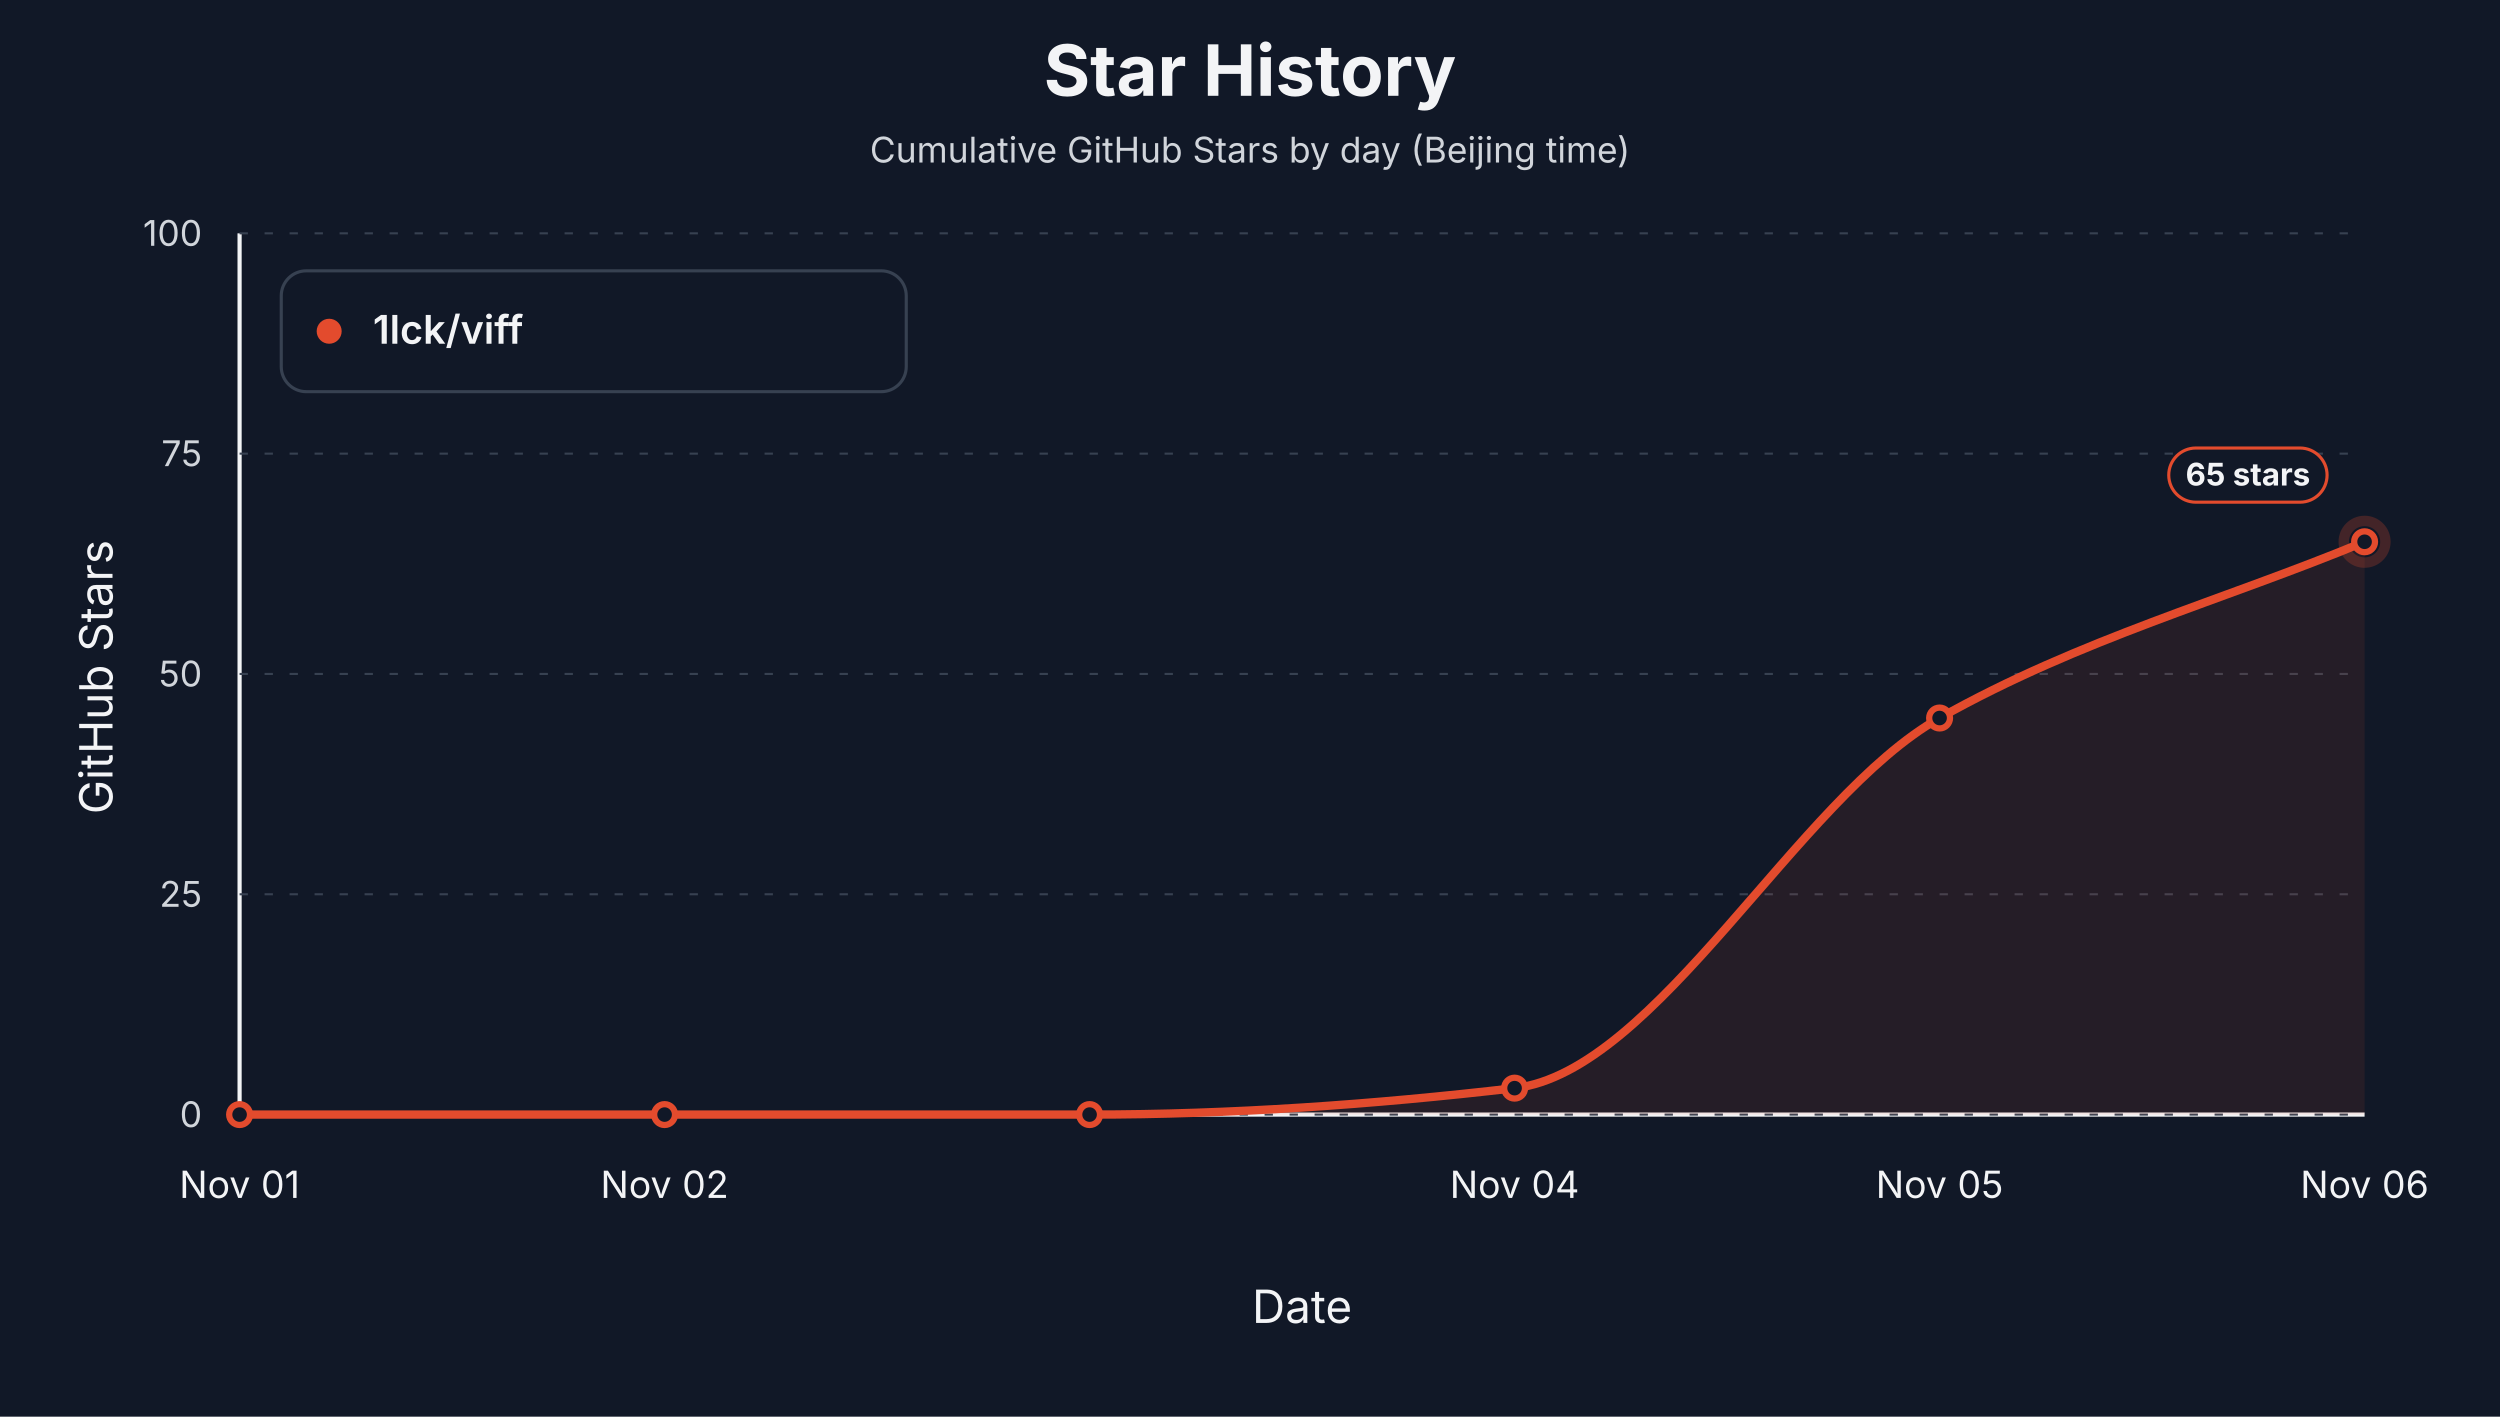
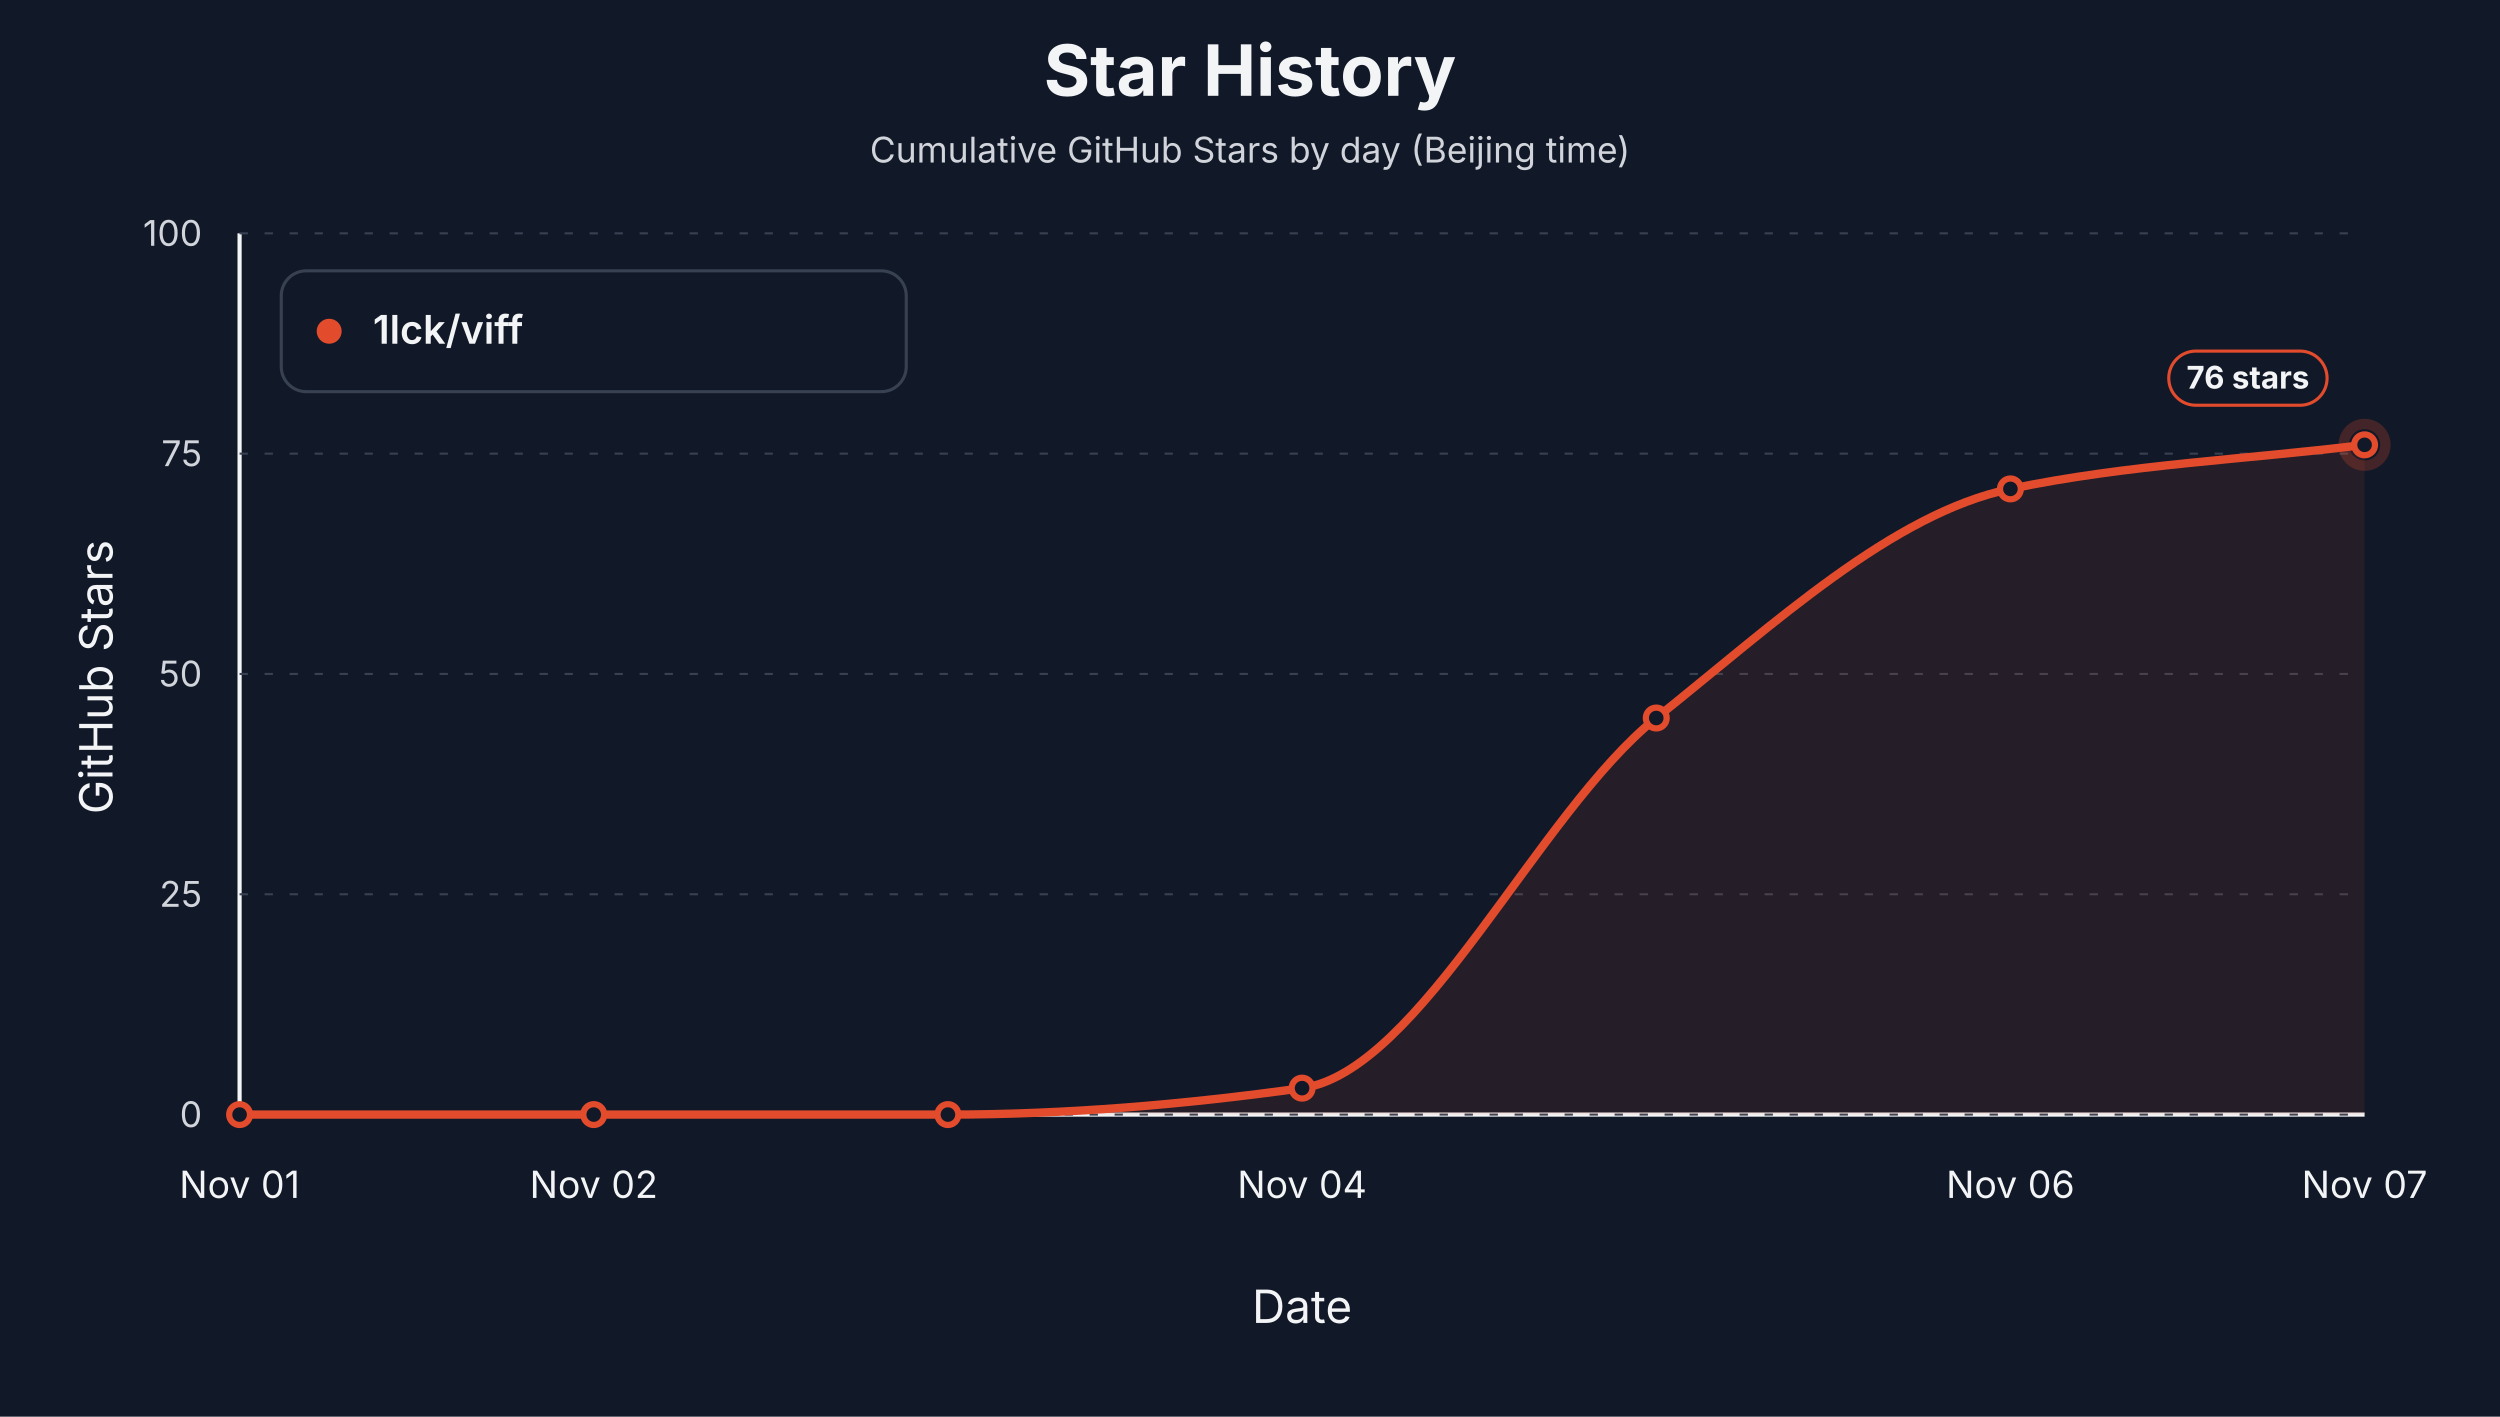
<svg xmlns="http://www.w3.org/2000/svg" width="1200" height="680" viewBox="0 0 1200 680" role="img" aria-label="Star history by day for 1lck/viff">
  <style>text { font-family: -apple-system, BlinkMacSystemFont, "Segoe UI", sans-serif; letter-spacing: 0; }</style>
  <rect width="1200" height="680" fill="#111827" />
  <text x="600.00" y="46.00" text-anchor="middle" font-size="34" font-weight="700" fill="#f3f4f6">Star History</text>
  <text x="600.00" y="78.00" text-anchor="middle" font-size="17" fill="#d1d5db">Cumulative GitHub Stars by day (Beijing time)</text>
  <line x1="115" y1="535" x2="1135" y2="535" stroke="#f3f4f6" stroke-width="2" />
  <line x1="115" y1="112" x2="115" y2="535" stroke="#f3f4f6" stroke-width="2" />
  <text x="54.00" y="325.00" text-anchor="middle" transform="rotate(-90 54 325)" font-size="22" fill="#f3f4f6">GitHub Stars</text>
  <text x="625.00" y="635.00" text-anchor="middle" font-size="22" fill="#f3f4f6">Date</text>
  <line x1="115" y1="535.00" x2="1135" y2="535.00" stroke="#374151" stroke-width="1" stroke-dasharray="4 8" />
  <text x="97.00" y="541.00" text-anchor="end" font-size="17" fill="#d1d5db">0</text>
  <line x1="115" y1="429.25" x2="1135" y2="429.25" stroke="#374151" stroke-width="1" stroke-dasharray="4 8" />
  <text x="97.00" y="435.25" text-anchor="end" font-size="17" fill="#d1d5db">25</text>
  <line x1="115" y1="323.50" x2="1135" y2="323.50" stroke="#374151" stroke-width="1" stroke-dasharray="4 8" />
  <text x="97.00" y="329.50" text-anchor="end" font-size="17" fill="#d1d5db">50</text>
  <line x1="115" y1="217.75" x2="1135" y2="217.75" stroke="#374151" stroke-width="1" stroke-dasharray="4 8" />
  <text x="97.00" y="223.75" text-anchor="end" font-size="17" fill="#d1d5db">75</text>
  <line x1="115" y1="112.00" x2="1135" y2="112.00" stroke="#374151" stroke-width="1" stroke-dasharray="4 8" />
  <text x="97.00" y="118.00" text-anchor="end" font-size="17" fill="#d1d5db">100</text>
  <text x="115.00" y="575.00" text-anchor="middle" font-size="18" fill="#f3f4f6">Nov 01</text>
-   <text x="319.00" y="575.00" text-anchor="middle" font-size="18" fill="#f3f4f6">Nov 02</text>
-   <text x="727.00" y="575.00" text-anchor="middle" font-size="18" fill="#f3f4f6">Nov 04</text>
-   <text x="931.00" y="575.00" text-anchor="middle" font-size="18" fill="#f3f4f6">Nov 05</text>
-   <text x="1135.00" y="575.00" text-anchor="middle" font-size="18" fill="#f3f4f6">Nov 06</text>
-   <path d="M 115.00,535.00 L 115.00,535.00 C 183.00,535.00 251.00,535.00 319.00,535.00 C 387.00,535.00 455.00,535.00 523.00,535.00 C 591.00,535.00 659.00,530.21 727.00,522.31 C 795.00,514.41 863.00,382.86 931.00,344.65 C 999.00,306.44 1067.00,288.25 1135.00,260.05 L 1135.00,535.00 Z" fill="#e34b2d" fill-opacity="0.10" stroke="none" />
-   <path d="M 115.00,535.00 C 183.00,535.00 251.00,535.00 319.00,535.00 C 387.00,535.00 455.00,535.00 523.00,535.00 C 591.00,535.00 659.00,530.21 727.00,522.31 C 795.00,514.41 863.00,382.86 931.00,344.65 C 999.00,306.44 1067.00,288.25 1135.00,260.05" fill="none" stroke="#e34b2d" stroke-width="4" stroke-linejoin="round" stroke-linecap="round" />
+   <text x="285.00" y="575.00" text-anchor="middle" font-size="18" fill="#f3f4f6">Nov 02</text>
+   <text x="625.00" y="575.00" text-anchor="middle" font-size="18" fill="#f3f4f6">Nov 04</text>
+   <text x="965.00" y="575.00" text-anchor="middle" font-size="18" fill="#f3f4f6">Nov 06</text>
+   <text x="1135.00" y="575.00" text-anchor="middle" font-size="18" fill="#f3f4f6">Nov 07</text>
+   <path d="M 115.00,535.00 L 115.00,535.00 C 171.67,535.00 228.33,535.00 285.00,535.00 C 341.67,535.00 398.33,535.00 455.00,535.00 C 511.67,535.00 568.33,530.21 625.00,522.31 C 681.67,514.41 738.33,389.94 795.00,344.65 C 851.67,299.36 908.33,246.50 965.00,234.67 C 1021.67,222.84 1078.33,220.57 1135.00,213.52 L 1135.00,535.00 Z" fill="#e34b2d" fill-opacity="0.10" stroke="none" />
+   <path d="M 115.00,535.00 C 171.67,535.00 228.33,535.00 285.00,535.00 C 341.67,535.00 398.33,535.00 455.00,535.00 C 511.67,535.00 568.33,530.21 625.00,522.31 C 681.67,514.41 738.33,389.94 795.00,344.65 C 851.67,299.36 908.33,246.50 965.00,234.67 C 1021.67,222.84 1078.33,220.57 1135.00,213.52" fill="none" stroke="#e34b2d" stroke-width="4" stroke-linejoin="round" stroke-linecap="round" />
  <circle cx="115.00" cy="535.00" r="5" fill="#111827" stroke="#e34b2d" stroke-width="3" />
-   <circle cx="319.00" cy="535.00" r="5" fill="#111827" stroke="#e34b2d" stroke-width="3" />
-   <circle cx="523.00" cy="535.00" r="5" fill="#111827" stroke="#e34b2d" stroke-width="3" />
-   <circle cx="727.00" cy="522.31" r="5" fill="#111827" stroke="#e34b2d" stroke-width="3" />
-   <circle cx="931.00" cy="344.65" r="5" fill="#111827" stroke="#e34b2d" stroke-width="3" />
-   <circle cx="1135.00" cy="260.05" r="5" fill="#111827" stroke="#e34b2d" stroke-width="3" />
-   <circle cx="1135.00" cy="260.05" r="10" fill="none" stroke="#e34b2d" stroke-opacity="0.24" stroke-width="5" />
-   <rect x="1041.00" y="215.05" width="76" height="26" rx="13" fill="#111827" stroke="#e34b2d" stroke-width="1.5" />
-   <text x="1079.00" y="233.05" text-anchor="middle" font-size="15" font-weight="700" fill="#f3f4f6">65 stars</text>
+   <circle cx="285.00" cy="535.00" r="5" fill="#111827" stroke="#e34b2d" stroke-width="3" />
+   <circle cx="455.00" cy="535.00" r="5" fill="#111827" stroke="#e34b2d" stroke-width="3" />
+   <circle cx="625.00" cy="522.31" r="5" fill="#111827" stroke="#e34b2d" stroke-width="3" />
+   <circle cx="795.00" cy="344.65" r="5" fill="#111827" stroke="#e34b2d" stroke-width="3" />
+   <circle cx="965.00" cy="234.67" r="5" fill="#111827" stroke="#e34b2d" stroke-width="3" />
+   <circle cx="1135.00" cy="213.52" r="5" fill="#111827" stroke="#e34b2d" stroke-width="3" />
+   <circle cx="1135.00" cy="213.52" r="10" fill="none" stroke="#e34b2d" stroke-opacity="0.24" stroke-width="5" />
+   <rect x="1041.00" y="168.52" width="76" height="26" rx="13" fill="#111827" stroke="#e34b2d" stroke-width="1.5" />
+   <text x="1079.00" y="186.52" text-anchor="middle" font-size="15" font-weight="700" fill="#f3f4f6">76 stars</text>
  <rect x="135" y="130" width="300" height="58" rx="12" fill="#111827" stroke="#374151" stroke-width="1.5" />
  <circle cx="158" cy="159" r="6" fill="#e34b2d" />
  <text x="179.00" y="165.00" font-size="19" font-weight="600" fill="#f3f4f6">1lck/viff</text>
</svg>
